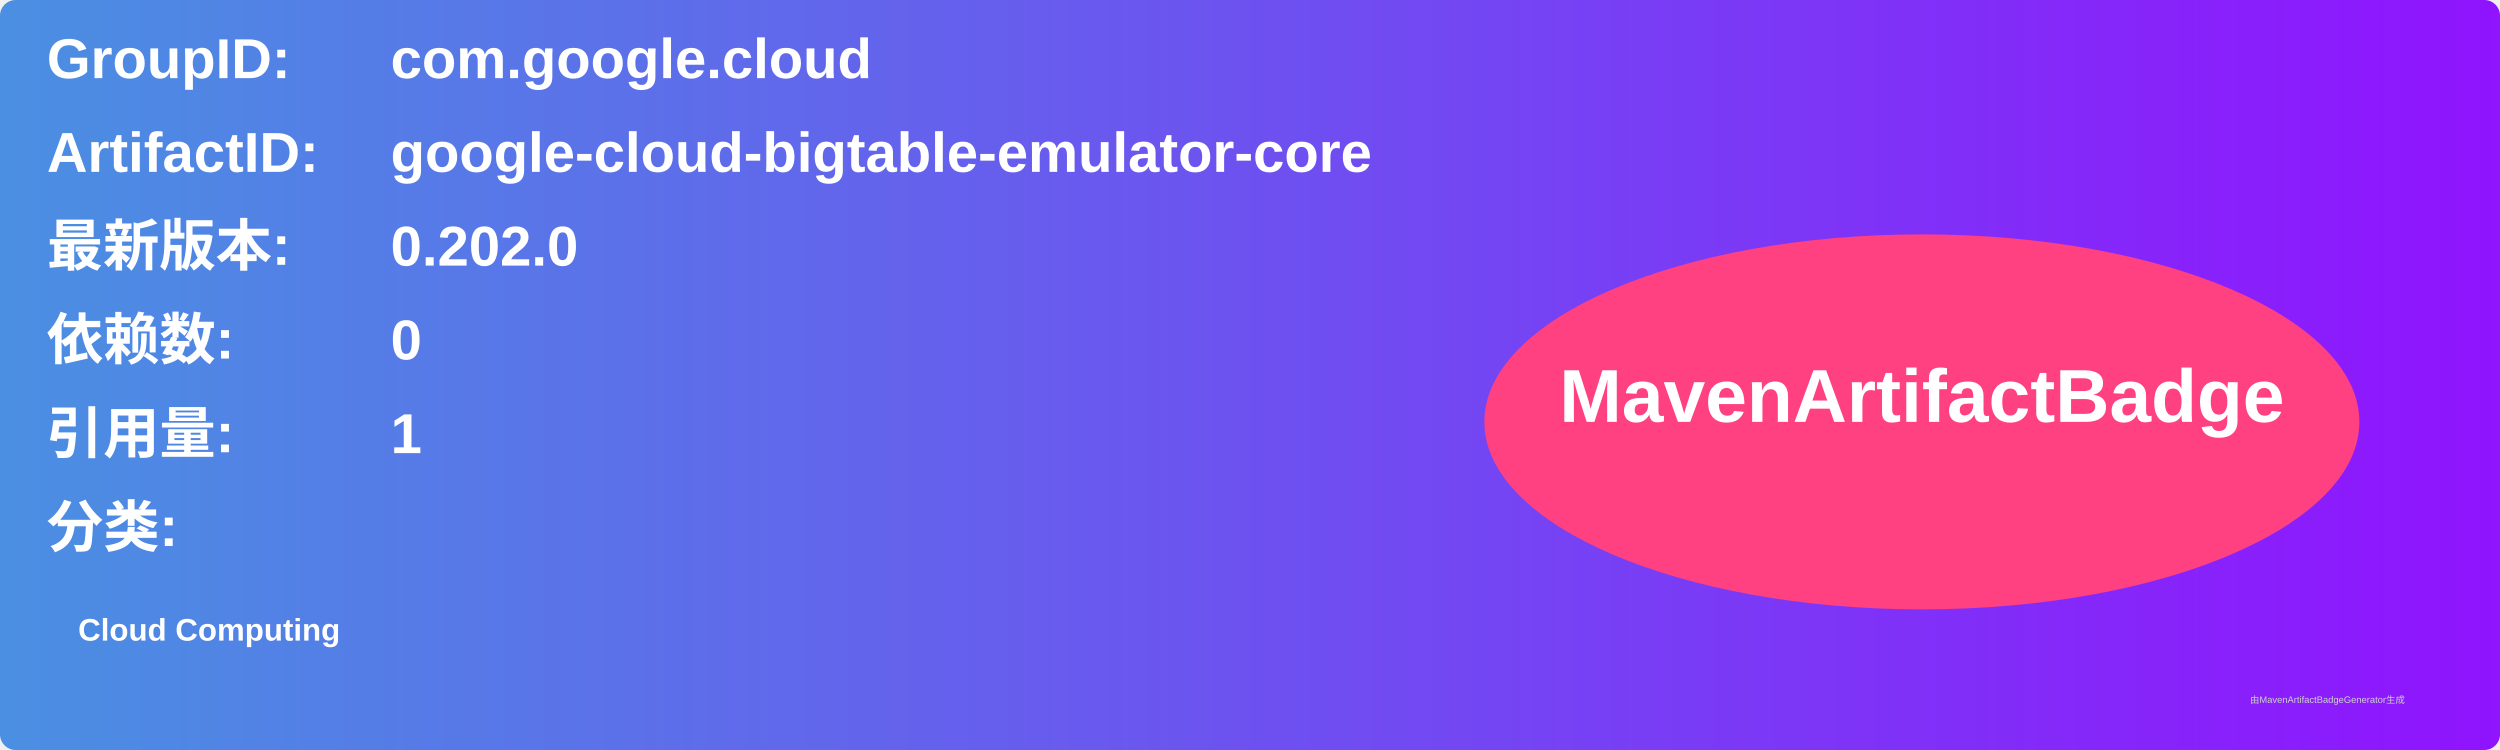
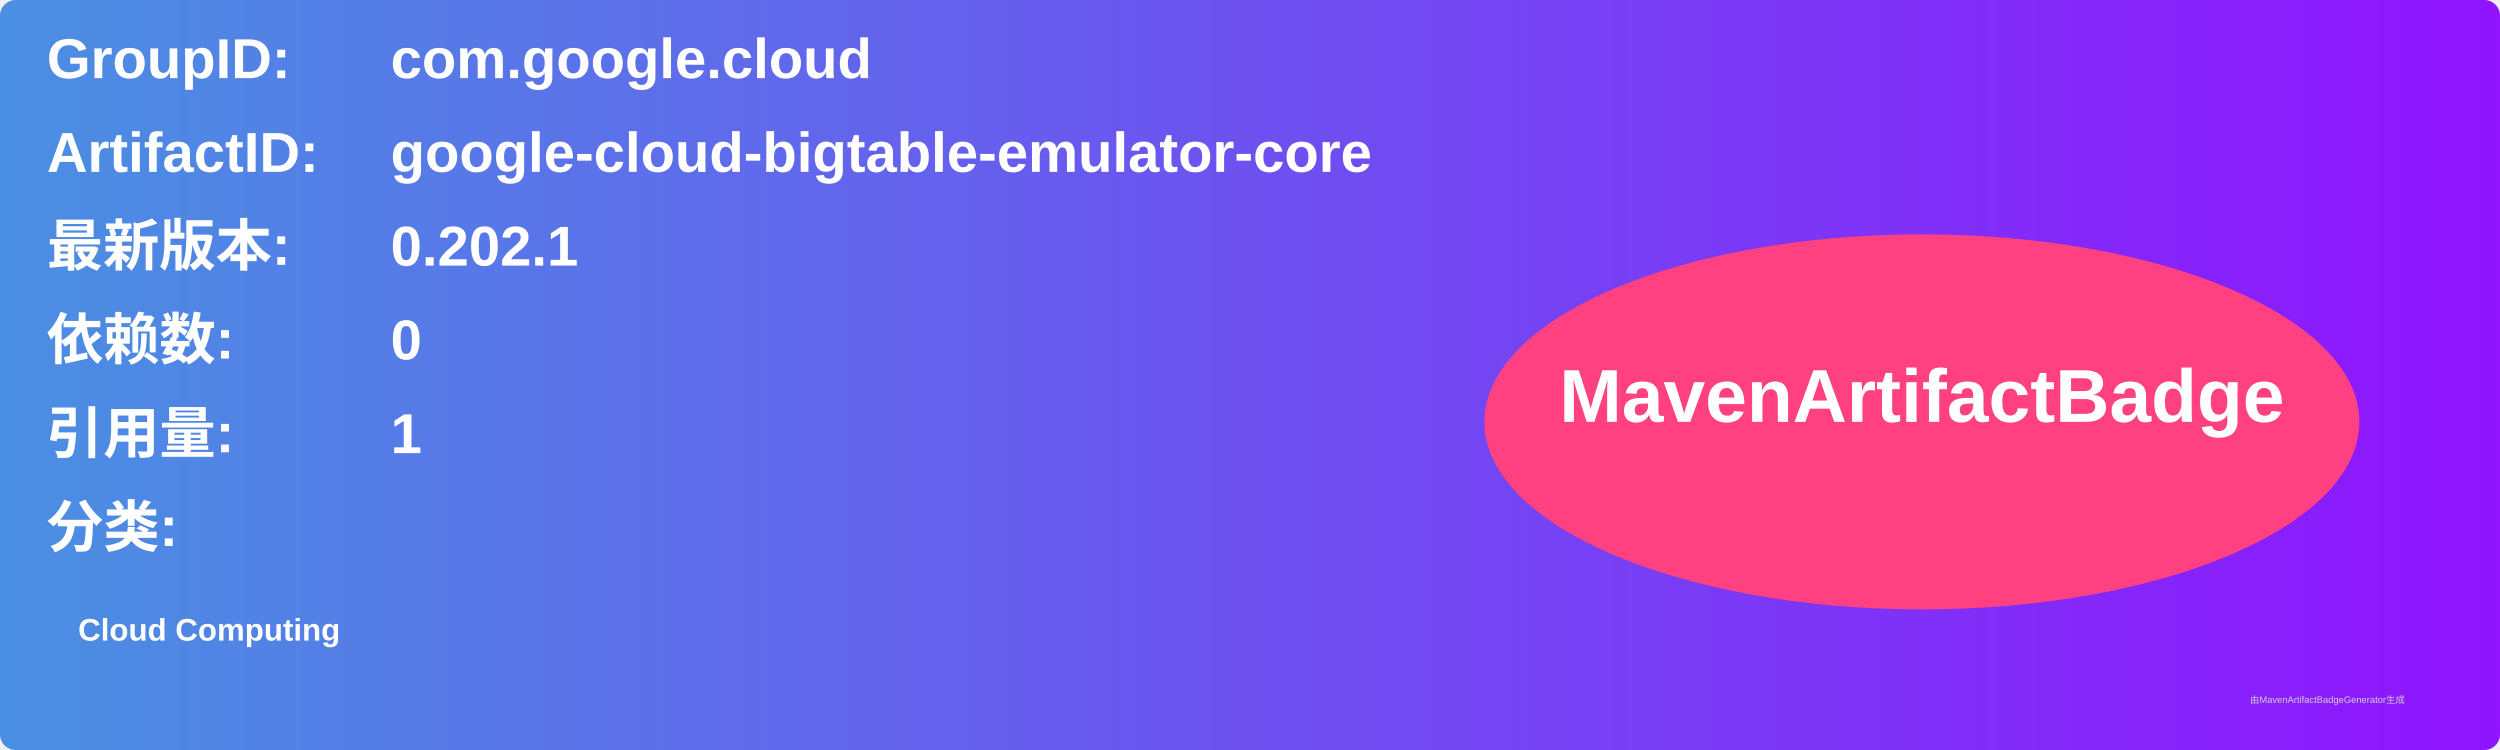
<svg xmlns="http://www.w3.org/2000/svg" width="800" height="240" viewBox="0 0 800 240">
  <linearGradient id="grad" x1="0%" y1="0%" x2="100%" y2="0%">
    <stop offset="0%" stop-color="#4a90e2" />
    <stop offset="100%" stop-color="#9013fe" />
  </linearGradient>
  <rect width="100%" height="100%" rx="5" ry="5" fill="url(#grad)" />
  <g transform="translate(15, 15)">
    <text x="0" y="10" font-family="Arial" font-size="18" fill="white" font-weight="bold" width="260">GroupID:</text>
    <text x="110" y="10" font-family="Arial" font-size="18" fill="white" font-weight="bold" width="460">com.google.cloud</text>
    <text x="0" y="40" font-family="Arial" font-size="18" fill="white" font-weight="bold" width="260">ArtifactID:</text>
    <text x="110" y="40" font-family="Arial" font-size="18" fill="white" font-weight="bold" width="460">google-cloud-bigtable-emulator-core</text>
    <text x="0" y="70" font-family="Arial" font-size="18" fill="white" font-weight="bold">最新版本:</text>
    <text x="110" y="70" font-family="Arial" font-size="18" fill="white" font-weight="bold">
-       <tspan font-weight="bold">0.202.0</tspan>
+       <tspan font-weight="bold">0.202.1</tspan>
    </text>
    <text x="0" y="100" font-family="Arial" font-size="18" fill="white" font-weight="bold">依赖数: </text>
    <text x="110" y="100" font-family="Arial" font-size="18" fill="white">
      <tspan font-weight="bold">0</tspan>
    </text>
    <text x="0" y="130" font-family="Arial" font-size="18" fill="white" font-weight="bold">引用量: </text>
    <text x="110" y="130" font-family="Arial" font-size="18" fill="white">
      <tspan font-weight="bold">1</tspan>
    </text>
    <text x="0" y="160" font-family="Arial" font-size="18" fill="white" font-weight="bold">分类:</text>
    <text x="10" y="190" font-family="Arial" font-size="10" fill="white">
      <tspan font-weight="bold">Cloud Computing</tspan>
    </text>
    <ellipse cx="600" cy="120" rx="140" ry="60" fill="#ff4081" />
    <text x="600" y="120" text-anchor="middle" font-family="Arial" font-size="24" fill="white" font-weight="bold">MavenArtifactBadge</text>
  </g>
  <text x="720" y="225" font-family="Arial" font-size="3" fill="#d0d0d0">由MavenArtifactBadgeGenerator生成</text>
</svg>
